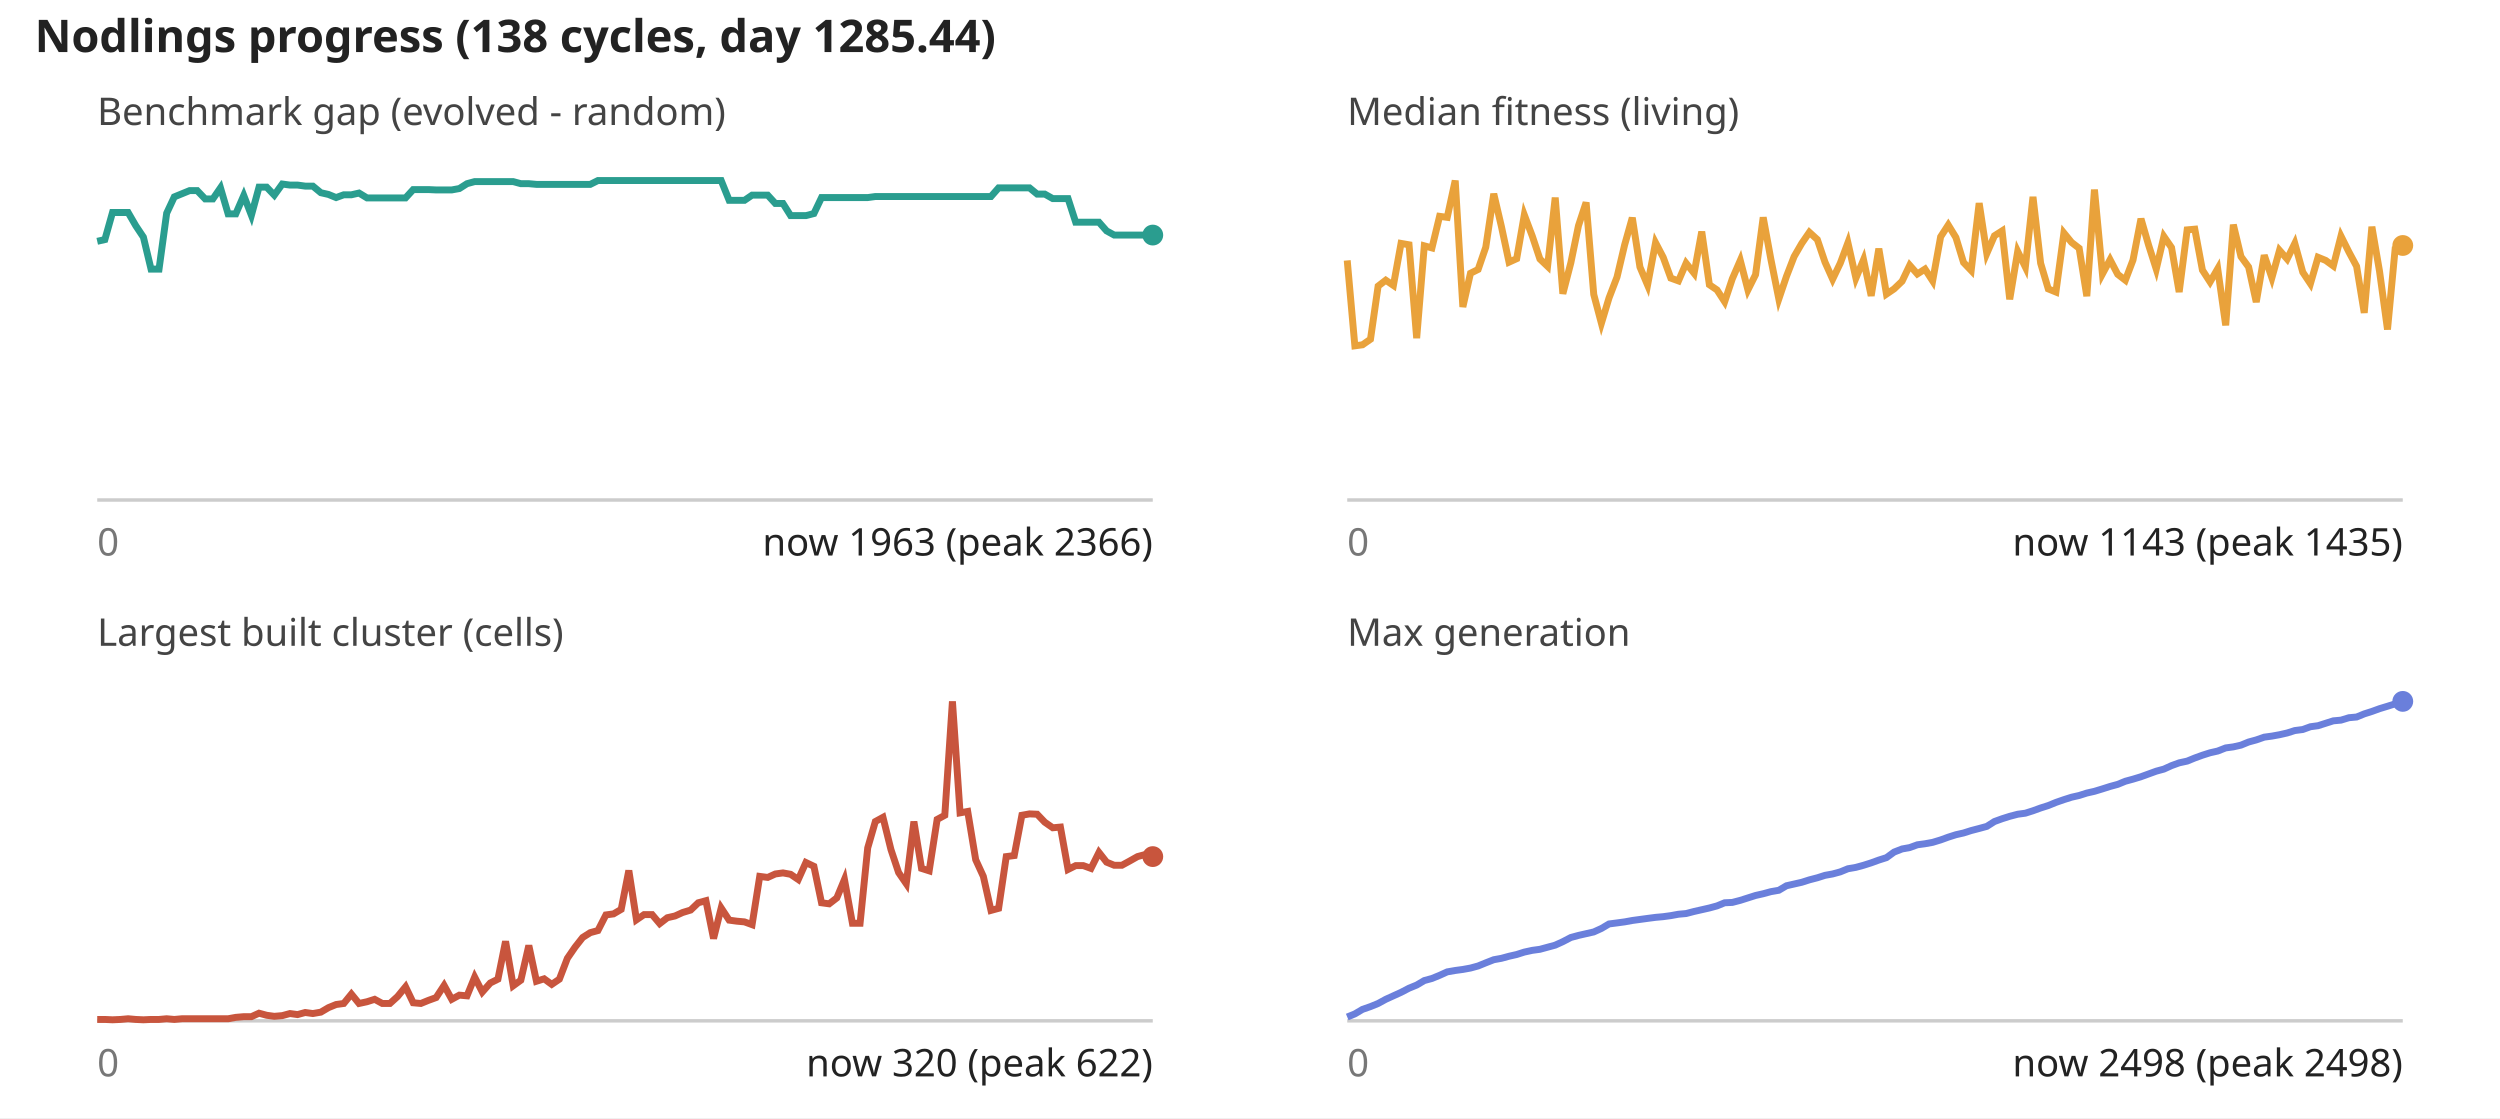
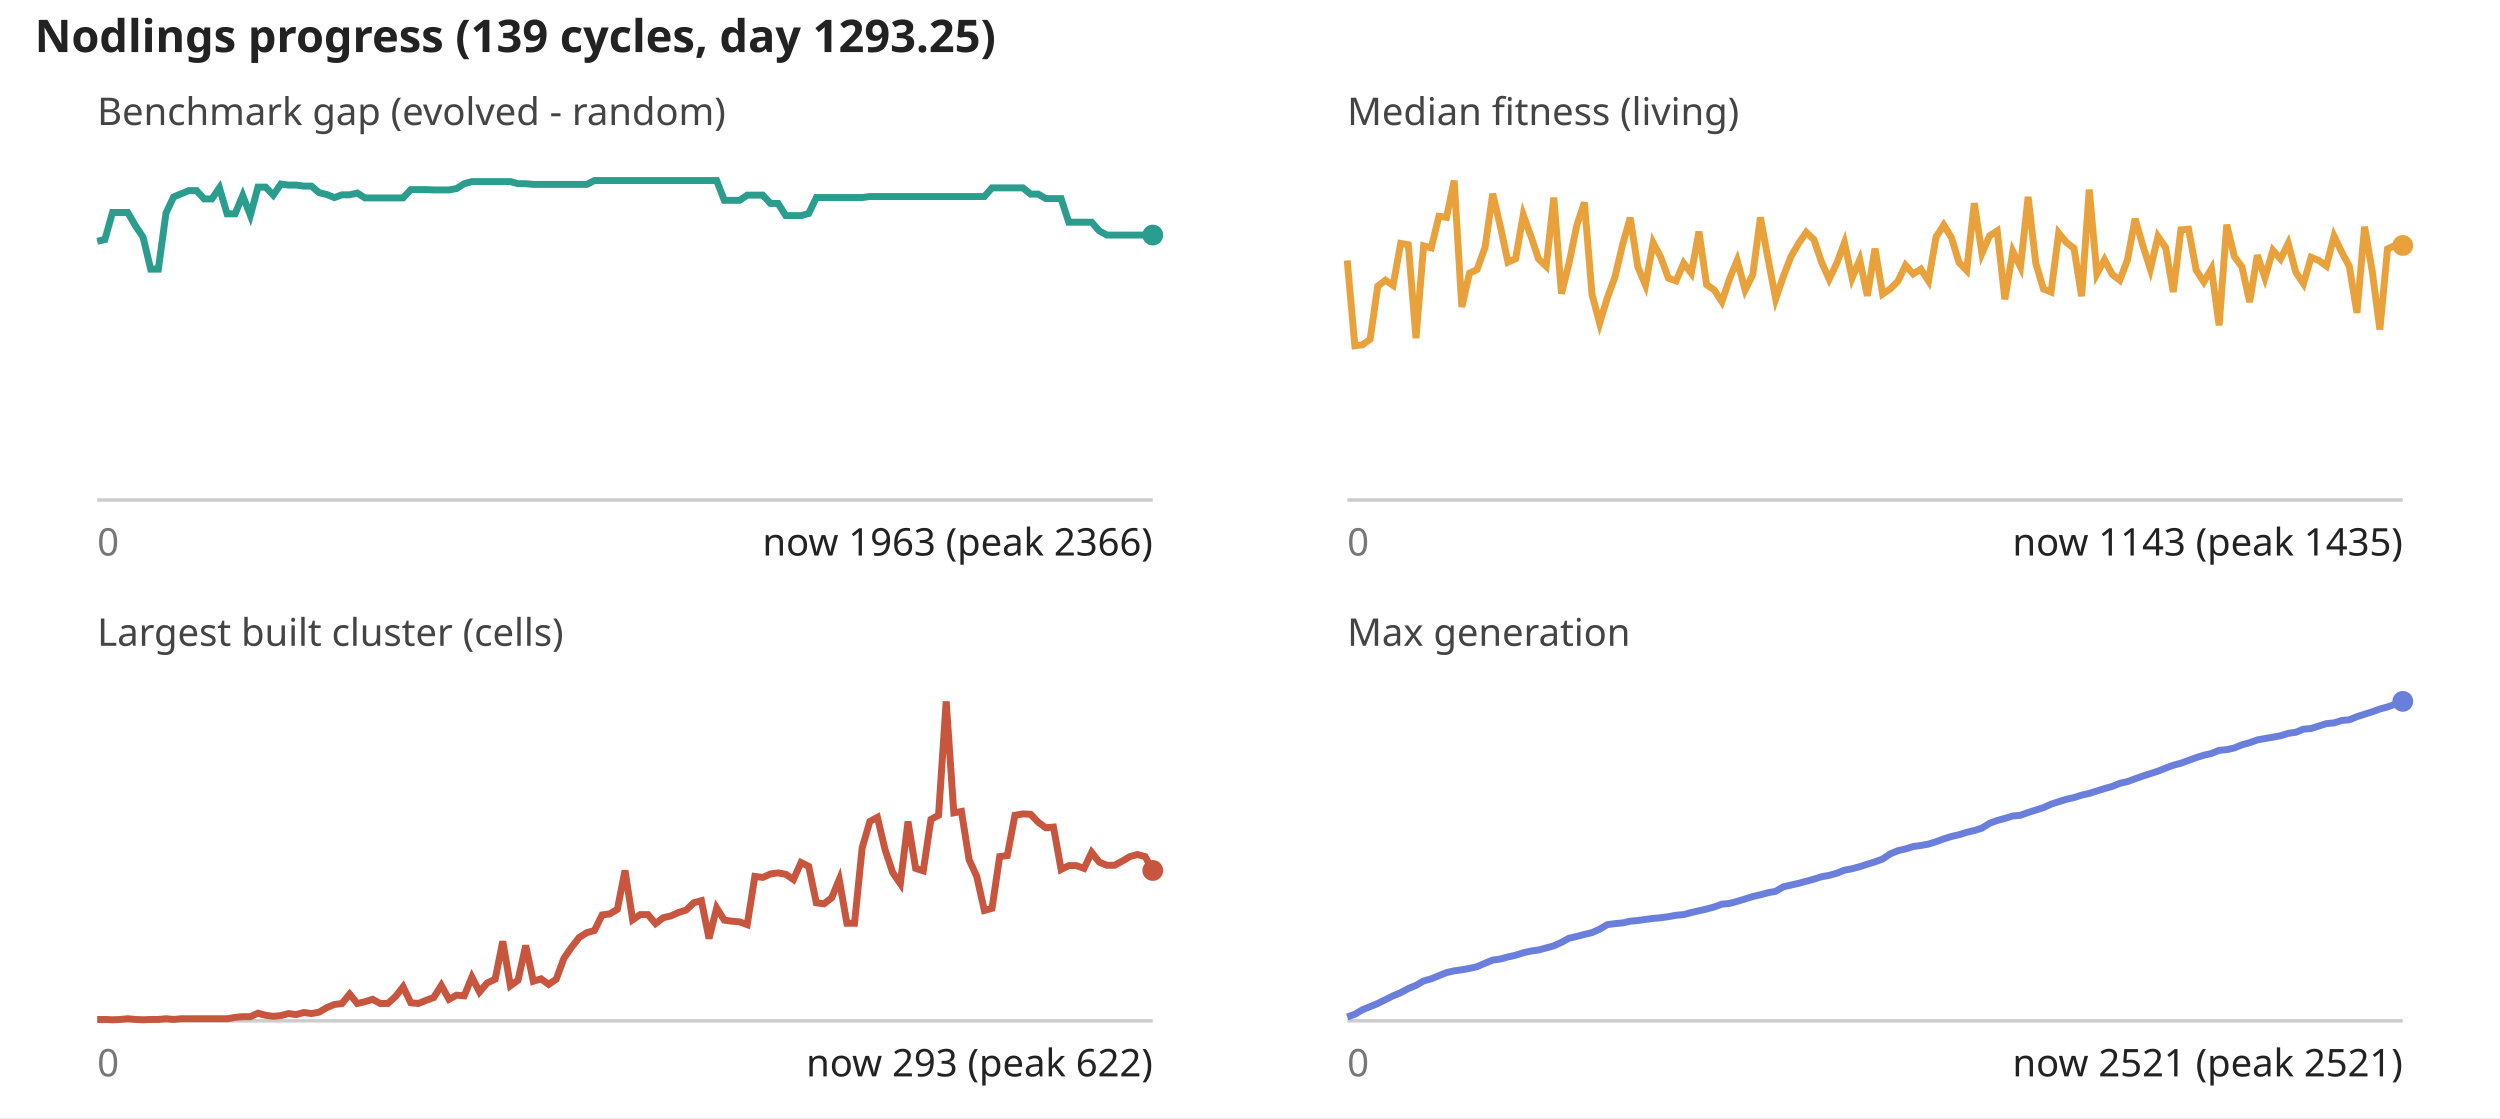
<svg xmlns="http://www.w3.org/2000/svg" viewBox="0 0 720 322" font-family="sans-serif" font-size="11">
  <rect width="100%" height="100%" fill="#fff" />
-   <text x="10" y="15" font-size="13" font-weight="bold" fill="#222">Nodlings progress (138 cycles, day 1285.44)</text>
+   <text x="10" y="15" font-size="13" font-weight="bold" fill="#222">Nodlings progress (139 cycles, day 1293.25)</text>
  <text x="28" y="36" fill="#444">Benchmark gap (evolved - random)</text>
  <line x1="28" y1="144" x2="332" y2="144" stroke="#ccc" />
-   <polyline fill="none" stroke="#2a9d8f" stroke-width="2" points="28.0,69.5 30.2,69.0 32.4,61.2 34.7,61.2 36.9,61.2 39.1,65.0 41.3,68.3 43.5,77.5 45.8,77.5 48.0,61.4 50.2,56.7 52.4,55.8 54.6,54.9 56.8,54.9 59.1,57.3 61.3,57.3 63.5,54.1 65.7,61.6 67.9,61.6 70.2,56.3 72.4,62.0 74.6,53.9 76.8,53.9 79.0,56.2 81.3,53.0 83.5,53.3 85.7,53.3 87.9,53.6 90.1,53.6 92.4,55.5 94.6,56.0 96.8,56.9 99.0,56.1 101.2,56.1 103.4,55.6 105.7,57.0 107.9,57.0 110.1,57.0 112.3,57.0 114.5,57.0 116.8,57.0 119.0,54.6 121.2,54.6 123.4,54.6 125.6,54.7 127.9,54.7 130.1,54.7 132.3,54.3 134.5,52.9 136.7,52.3 138.9,52.3 141.2,52.3 143.4,52.3 145.6,52.3 147.8,52.3 150.0,52.9 152.3,52.9 154.5,53.1 156.7,53.1 158.9,53.1 161.1,53.1 163.4,53.1 165.6,53.1 167.8,53.1 170.0,53.1 172.2,52.0 174.5,52.0 176.7,52.0 178.9,52.0 181.1,52.0 183.3,52.0 185.5,52.0 187.8,52.0 190.0,52.0 192.2,52.0 194.4,52.0 196.6,52.0 198.9,52.0 201.1,52.0 203.3,52.0 205.5,52.0 207.7,52.0 210.0,57.7 212.2,57.7 214.4,57.7 216.6,56.2 218.8,56.2 221.1,56.2 223.3,58.6 225.5,58.6 227.7,62.1 229.9,62.1 232.1,62.1 234.4,61.5 236.6,56.9 238.8,56.9 241.0,56.9 243.2,56.9 245.5,56.9 247.7,56.9 249.9,56.9 252.1,56.6 254.3,56.6 256.6,56.6 258.8,56.6 261.0,56.6 263.2,56.6 265.4,56.6 267.6,56.6 269.9,56.6 272.1,56.6 274.3,56.6 276.5,56.6 278.7,56.6 281.0,56.6 283.2,56.6 285.4,56.6 287.6,54.1 289.8,54.1 292.1,54.1 294.3,54.1 296.5,54.1 298.7,55.9 300.9,55.9 303.2,57.2 305.4,57.2 307.6,57.2 309.8,64.0 312.0,64.0 314.2,64.0 316.5,64.0 318.7,66.5 320.9,67.7 323.1,67.7 325.3,67.7 327.6,67.7 329.8,67.7 332.0,67.7" />
+   <polyline fill="none" stroke="#2a9d8f" stroke-width="2" points="28.0,69.5 30.2,69.0 32.4,61.2 34.6,61.2 36.8,61.2 39.0,65.0 41.2,68.3 43.4,77.5 45.6,77.5 47.8,61.4 50.0,56.7 52.2,55.8 54.4,54.9 56.6,54.9 58.8,57.3 61.0,57.3 63.2,54.1 65.4,61.6 67.7,61.6 69.9,56.3 72.1,62.0 74.3,53.9 76.5,53.9 78.7,56.2 80.9,53.0 83.1,53.3 85.3,53.3 87.5,53.6 89.7,53.6 91.9,55.5 94.1,56.0 96.3,56.9 98.5,56.1 100.7,56.1 102.9,55.6 105.1,57.0 107.3,57.0 109.5,57.0 111.7,57.0 113.9,57.0 116.1,57.0 118.3,54.6 120.5,54.6 122.7,54.6 124.9,54.7 127.1,54.7 129.3,54.7 131.5,54.3 133.7,52.9 135.9,52.3 138.1,52.3 140.3,52.3 142.6,52.3 144.8,52.3 147.0,52.3 149.2,52.9 151.4,52.9 153.6,53.1 155.8,53.1 158.0,53.1 160.2,53.1 162.4,53.1 164.6,53.1 166.8,53.1 169.0,53.1 171.2,52.0 173.4,52.0 175.6,52.0 177.8,52.0 180.0,52.0 182.2,52.0 184.4,52.0 186.6,52.0 188.8,52.0 191.0,52.0 193.2,52.0 195.4,52.0 197.6,52.0 199.8,52.0 202.0,52.0 204.2,52.0 206.4,52.0 208.6,57.7 210.8,57.7 213.0,57.7 215.2,56.2 217.4,56.2 219.7,56.2 221.9,58.6 224.1,58.6 226.3,62.1 228.5,62.1 230.7,62.1 232.9,61.5 235.1,56.9 237.3,56.9 239.5,56.9 241.7,56.9 243.9,56.9 246.1,56.9 248.3,56.9 250.5,56.6 252.7,56.6 254.9,56.6 257.1,56.6 259.3,56.6 261.5,56.6 263.7,56.6 265.9,56.6 268.1,56.6 270.3,56.6 272.5,56.6 274.7,56.6 276.9,56.6 279.1,56.6 281.3,56.6 283.5,56.6 285.7,54.1 287.9,54.1 290.1,54.1 292.3,54.1 294.6,54.1 296.8,55.9 299.0,55.9 301.2,57.2 303.4,57.2 305.6,57.2 307.8,64.0 310.0,64.0 312.2,64.0 314.4,64.0 316.6,66.5 318.8,67.7 321.0,67.7 323.2,67.7 325.4,67.7 327.6,67.7 329.8,67.7 332.0,67.7" />
  <circle cx="332.0" cy="67.7" r="3" fill="#2a9d8f" />
  <text x="28" y="160" fill="#777">0</text>
  <text x="332" y="160" text-anchor="end" fill="#222">now 1963 (peak 2366)</text>
  <text x="388" y="36" fill="#444">Median fitness (living)</text>
  <line x1="388" y1="144" x2="692" y2="144" stroke="#ccc" />
-   <polyline fill="none" stroke="#e9a23b" stroke-width="2" points="388.0,75.0 390.2,99.6 392.4,99.3 394.7,97.7 396.9,82.4 399.1,80.7 401.3,82.2 403.5,70.1 405.8,70.5 408.0,97.4 410.2,70.8 412.4,71.4 414.6,62.3 416.8,62.6 419.1,52.0 421.3,88.4 423.5,78.7 425.7,77.6 427.9,71.2 430.2,55.8 432.4,65.2 434.6,75.5 436.8,74.5 439.0,61.9 441.3,68.0 443.5,74.6 445.7,76.7 447.9,56.9 450.1,84.6 452.4,75.7 454.6,65.0 456.8,58.3 459.0,84.8 461.2,93.1 463.4,85.8 465.7,79.8 467.9,70.5 470.1,62.7 472.3,76.9 474.5,82.1 476.8,69.9 479.0,74.1 481.2,80.1 483.4,80.9 485.6,75.8 487.9,78.7 490.1,66.7 492.3,82.0 494.5,83.5 496.7,86.9 498.9,80.3 501.2,75.0 503.4,83.5 505.6,79.1 507.8,62.6 510.0,74.6 512.3,86.1 514.5,79.6 516.7,73.9 518.9,70.1 521.1,66.9 523.4,69.0 525.6,75.5 527.8,80.4 530.0,75.8 532.2,69.9 534.5,80.1 536.7,74.8 538.9,85.2 541.1,71.6 543.3,84.7 545.5,83.2 547.8,81.0 550.0,76.4 552.2,78.9 554.4,77.5 556.6,80.9 558.9,68.2 561.1,64.8 563.3,68.4 565.5,75.6 567.7,77.9 570.0,58.5 572.2,73.0 574.4,67.9 576.6,66.5 578.8,86.2 581.1,72.4 583.3,76.9 585.5,56.7 587.7,75.8 589.9,83.2 592.1,84.1 594.4,67.1 596.6,69.8 598.8,71.5 601.0,85.3 603.2,54.6 605.5,78.9 607.7,74.8 609.9,79.0 612.1,80.7 614.3,74.9 616.6,63.0 618.8,70.6 621.0,77.5 623.2,68.1 625.4,71.3 627.6,84.1 629.9,66.2 632.1,66.0 634.3,77.8 636.5,81.2 638.7,77.4 641.0,93.7 643.2,64.7 645.4,73.9 647.6,76.9 649.8,87.0 652.1,73.5 654.3,80.0 656.5,72.1 658.7,74.6 660.9,70.1 663.2,78.4 665.4,81.7 667.6,74.1 669.8,75.0 672.0,76.6 674.2,68.0 676.5,72.6 678.7,76.7 680.9,90.1 683.1,65.3 685.3,78.1 687.6,94.9 689.8,71.7 692.0,70.7" />
+   <polyline fill="none" stroke="#e9a23b" stroke-width="2" points="388.0,75.0 390.2,99.6 392.4,99.3 394.6,97.7 396.8,82.4 399.0,80.7 401.2,82.2 403.4,70.1 405.6,70.5 407.8,97.4 410.0,70.8 412.2,71.4 414.4,62.3 416.6,62.6 418.8,52.0 421.0,88.4 423.2,78.7 425.4,77.6 427.7,71.2 429.9,55.8 432.1,65.2 434.3,75.5 436.5,74.5 438.7,61.9 440.9,68.0 443.1,74.6 445.3,76.7 447.5,56.9 449.7,84.6 451.9,75.7 454.1,65.0 456.3,58.3 458.5,84.8 460.7,93.1 462.9,85.8 465.1,79.8 467.3,70.5 469.5,62.7 471.7,76.9 473.9,82.1 476.1,69.9 478.3,74.1 480.5,80.1 482.7,80.9 484.9,75.8 487.1,78.7 489.3,66.7 491.5,82.0 493.7,83.5 495.9,86.9 498.1,80.3 500.3,75.0 502.6,83.5 504.8,79.1 507.0,62.6 509.2,74.6 511.4,86.1 513.6,79.6 515.8,73.9 518.0,70.1 520.2,66.9 522.4,69.0 524.6,75.5 526.8,80.4 529.0,75.8 531.2,69.9 533.4,80.1 535.6,74.8 537.8,85.2 540.0,71.6 542.2,84.7 544.4,83.2 546.6,81.0 548.8,76.4 551.0,78.9 553.2,77.5 555.4,80.9 557.6,68.2 559.8,64.8 562.0,68.4 564.2,75.6 566.4,77.9 568.6,58.5 570.8,73.0 573.0,67.9 575.2,66.5 577.4,86.2 579.7,72.4 581.9,76.9 584.1,56.7 586.3,75.8 588.5,83.2 590.7,84.1 592.9,67.1 595.1,69.8 597.3,71.5 599.5,85.3 601.7,54.6 603.9,78.9 606.1,74.8 608.3,79.0 610.5,80.7 612.7,74.9 614.9,63.0 617.1,70.6 619.3,77.5 621.5,68.1 623.7,71.3 625.9,84.1 628.1,66.2 630.3,66.0 632.5,77.8 634.7,81.2 636.9,77.4 639.1,93.7 641.3,64.7 643.5,73.9 645.7,76.9 647.9,87.0 650.1,73.5 652.3,80.0 654.6,72.1 656.8,74.6 659.0,70.1 661.2,78.4 663.4,81.7 665.6,74.1 667.8,75.0 670.0,76.6 672.2,68.0 674.4,72.6 676.6,76.7 678.8,90.1 681.0,65.3 683.2,78.1 685.4,94.9 687.6,71.7 689.8,70.7 692.0,70.7" />
  <circle cx="692.0" cy="70.7" r="3" fill="#e9a23b" />
  <text x="388" y="160" fill="#777">0</text>
  <text x="692" y="160" text-anchor="end" fill="#222">now 1143 (peak 1435)</text>
  <text x="28" y="186" fill="#444">Largest built cluster (cells)</text>
  <line x1="28" y1="294" x2="332" y2="294" stroke="#ccc" />
-   <polyline fill="none" stroke="#c8553d" stroke-width="2" points="28.0,293.6 30.2,293.6 32.4,293.7 34.7,293.6 36.9,293.4 39.1,293.6 41.3,293.7 43.5,293.6 45.8,293.6 48.0,293.4 50.2,293.6 52.4,293.4 54.6,293.4 56.8,293.4 59.1,293.4 61.3,293.4 63.5,293.4 65.7,293.4 67.9,293.0 70.2,292.8 72.4,292.8 74.6,291.8 76.8,292.4 79.0,292.7 81.3,292.5 83.5,291.9 85.7,292.2 87.9,291.6 90.1,291.9 92.4,291.5 94.6,290.2 96.8,289.3 99.0,289.0 101.2,286.3 103.4,289.0 105.7,288.5 107.9,287.8 110.1,289.0 112.3,289.0 114.5,287.0 116.8,284.2 119.0,288.8 121.2,289.0 123.4,288.1 125.6,287.3 127.9,283.8 130.1,287.8 132.3,286.6 134.5,286.8 136.7,281.4 138.9,285.7 141.2,283.1 143.4,282.0 145.6,271.1 147.8,283.9 150.0,282.3 152.3,272.3 154.5,282.6 156.7,281.9 158.9,283.5 161.1,282.0 163.4,276.0 165.6,272.8 167.8,270.0 170.0,268.6 172.2,268.0 174.5,263.5 176.7,263.2 178.9,261.9 181.1,250.7 183.3,264.9 185.5,263.4 187.8,263.4 190.0,266.0 192.2,264.3 194.4,263.8 196.6,262.8 198.9,262.1 201.1,260.0 203.3,259.4 205.5,270.3 207.7,261.5 210.0,265.0 212.2,265.3 214.4,265.5 216.6,266.3 218.8,252.4 221.1,252.7 223.3,251.7 225.5,251.4 227.7,251.8 229.9,253.3 232.1,248.4 234.4,249.5 236.6,260.0 238.8,260.3 241.0,258.6 243.2,253.3 245.5,265.9 247.7,265.9 249.9,244.2 252.1,236.6 254.3,235.4 256.6,244.7 258.8,251.3 261.0,254.5 263.2,236.6 265.4,250.1 267.6,250.8 269.9,236.0 272.1,234.8 274.3,202.0 276.5,234.1 278.7,233.7 281.0,247.6 283.2,252.4 285.4,262.2 287.6,261.6 289.8,246.7 292.1,246.4 294.3,234.8 296.5,234.4 298.7,234.5 300.9,236.8 303.2,238.4 305.4,238.2 307.6,250.4 309.8,249.3 312.0,249.3 314.2,250.1 316.5,245.5 318.7,248.3 320.9,249.2 323.1,249.2 325.3,248.0 327.6,246.7 329.8,246.1 332.0,246.7" />
-   <circle cx="332.0" cy="246.7" r="3" fill="#c8553d" />
+   <polyline fill="none" stroke="#c8553d" stroke-width="2" points="28.0,293.6 30.2,293.6 32.4,293.7 34.6,293.6 36.8,293.4 39.0,293.6 41.2,293.7 43.4,293.6 45.6,293.6 47.8,293.4 50.0,293.6 52.2,293.4 54.4,293.4 56.6,293.4 58.8,293.4 61.0,293.4 63.2,293.4 65.4,293.4 67.7,293.0 69.9,292.8 72.1,292.8 74.3,291.8 76.5,292.4 78.7,292.7 80.9,292.5 83.1,291.9 85.3,292.2 87.5,291.6 89.7,291.9 91.9,291.5 94.1,290.2 96.3,289.3 98.5,289.0 100.7,286.3 102.9,289.0 105.1,288.5 107.3,287.8 109.5,289.0 111.7,289.0 113.9,287.0 116.1,284.2 118.3,288.8 120.5,289.0 122.7,288.1 124.9,287.3 127.1,283.8 129.3,287.8 131.5,286.6 133.7,286.8 135.9,281.4 138.1,285.7 140.3,283.1 142.6,282.0 144.8,271.1 147.0,283.9 149.2,282.3 151.4,272.3 153.6,282.6 155.8,281.9 158.0,283.5 160.2,282.0 162.4,276.0 164.6,272.8 166.8,270.0 169.0,268.6 171.2,268.0 173.4,263.5 175.6,263.2 177.8,261.9 180.0,250.7 182.2,264.9 184.4,263.4 186.6,263.4 188.8,266.0 191.0,264.3 193.2,263.8 195.4,262.8 197.6,262.1 199.8,260.0 202.0,259.4 204.2,270.3 206.4,261.5 208.6,265.0 210.8,265.3 213.0,265.5 215.2,266.3 217.4,252.4 219.7,252.7 221.9,251.7 224.1,251.4 226.3,251.8 228.5,253.3 230.7,248.4 232.9,249.5 235.1,260.0 237.3,260.3 239.5,258.6 241.7,253.3 243.9,265.9 246.1,265.9 248.3,244.2 250.5,236.6 252.7,235.4 254.9,244.7 257.1,251.3 259.3,254.5 261.5,236.6 263.7,250.1 265.9,250.8 268.1,236.0 270.3,234.8 272.5,202.0 274.7,234.1 276.9,233.7 279.1,247.6 281.3,252.4 283.5,262.2 285.7,261.6 287.9,246.7 290.1,246.4 292.3,234.8 294.6,234.4 296.8,234.5 299.0,236.8 301.2,238.4 303.4,238.2 305.6,250.4 307.8,249.3 310.0,249.3 312.2,250.1 314.4,245.5 316.6,248.3 318.8,249.2 321.0,249.2 323.2,248.0 325.4,246.7 327.6,246.1 329.8,246.7 332.0,250.7" />
+   <circle cx="332.0" cy="250.7" r="3" fill="#c8553d" />
  <text x="28" y="310" fill="#777">0</text>
-   <text x="332" y="310" text-anchor="end" fill="#222">now 320 (peak 622)</text>
+   <text x="332" y="310" text-anchor="end" fill="#222">now 293 (peak 622)</text>
  <text x="388" y="186" fill="#444">Max generation</text>
  <line x1="388" y1="294" x2="692" y2="294" stroke="#ccc" />
-   <polyline fill="none" stroke="#6a7fdb" stroke-width="2" points="388.0,292.9 390.2,292.0 392.4,290.7 394.7,289.9 396.9,289.0 399.1,287.8 401.3,286.8 403.5,285.8 405.8,284.6 408.0,283.7 410.2,282.4 412.4,281.8 414.6,280.9 416.8,279.9 419.1,279.5 421.3,279.2 423.5,278.8 425.7,278.2 427.9,277.3 430.2,276.4 432.4,276.0 434.6,275.4 436.8,274.9 439.0,274.2 441.3,273.7 443.5,273.4 445.7,272.8 447.9,272.2 450.1,271.2 452.4,270.0 454.6,269.4 456.8,268.9 459.0,268.4 461.2,267.4 463.4,266.1 465.7,265.8 467.9,265.5 470.1,265.1 472.3,264.8 474.5,264.5 476.8,264.2 479.0,264.0 481.2,263.7 483.4,263.3 485.6,263.1 487.9,262.5 490.1,262.0 492.3,261.5 494.5,260.9 496.7,260.0 498.9,259.9 501.2,259.3 503.4,258.6 505.6,257.9 507.8,257.4 510.0,256.8 512.3,256.4 514.5,255.1 516.7,254.6 518.9,254.1 521.1,253.4 523.4,252.8 525.6,252.1 527.8,251.7 530.0,251.1 532.2,250.2 534.5,249.8 536.7,249.2 538.9,248.5 541.1,247.7 543.3,247.0 545.5,245.4 547.8,244.5 550.0,244.1 552.2,243.3 554.4,243.0 556.6,242.6 558.9,241.9 561.1,241.1 563.3,240.4 565.5,239.9 567.7,239.2 570.0,238.6 572.2,238.0 574.4,236.6 576.6,235.8 578.8,235.1 581.1,234.5 583.3,234.2 585.5,233.5 587.7,232.7 589.9,232.0 592.1,231.1 594.4,230.3 596.6,229.6 598.8,229.1 601.0,228.4 603.2,227.9 605.5,227.2 607.7,226.5 609.9,225.9 612.1,225.0 614.3,224.4 616.6,223.7 618.8,222.9 621.0,222.1 623.2,221.5 625.4,220.5 627.6,219.7 629.9,219.2 632.1,218.3 634.3,217.5 636.5,216.8 638.7,216.3 641.0,215.4 643.2,215.1 645.4,214.6 647.6,213.7 649.8,213.1 652.1,212.3 654.3,212.0 656.5,211.6 658.7,211.1 660.9,210.4 663.2,210.1 665.4,209.3 667.6,209.0 669.8,208.3 672.0,207.6 674.2,207.4 676.5,206.7 678.7,206.5 680.9,205.6 683.1,204.9 685.3,204.1 687.6,203.4 689.8,202.7 692.0,202.0" />
+   <polyline fill="none" stroke="#6a7fdb" stroke-width="2" points="388.0,292.9 390.2,292.1 392.4,290.8 394.6,289.9 396.8,289.0 399.0,287.9 401.2,286.8 403.4,285.9 405.6,284.7 407.8,283.8 410.0,282.5 412.2,281.9 414.4,281.0 416.6,280.1 418.8,279.6 421.0,279.3 423.2,278.9 425.4,278.4 427.7,277.4 429.9,276.5 432.1,276.2 434.3,275.6 436.5,275.1 438.7,274.4 440.9,273.9 443.1,273.6 445.3,273.0 447.5,272.4 449.7,271.4 451.9,270.2 454.1,269.7 456.3,269.1 458.5,268.6 460.7,267.6 462.9,266.3 465.1,266.0 467.3,265.8 469.5,265.3 471.7,265.1 473.9,264.8 476.1,264.5 478.3,264.3 480.5,264.0 482.7,263.6 484.9,263.4 487.1,262.8 489.3,262.3 491.5,261.8 493.7,261.2 495.9,260.4 498.1,260.2 500.3,259.6 502.6,258.9 504.8,258.2 507.0,257.7 509.2,257.1 511.4,256.7 513.6,255.4 515.8,254.9 518.0,254.4 520.2,253.8 522.4,253.2 524.6,252.5 526.8,252.1 529.0,251.5 531.2,250.6 533.4,250.2 535.6,249.6 537.8,248.9 540.0,248.2 542.2,247.4 544.4,245.9 546.6,245.0 548.8,244.5 551.0,243.8 553.2,243.5 555.4,243.1 557.6,242.4 559.8,241.6 562.0,240.9 564.2,240.4 566.4,239.7 568.6,239.2 570.8,238.5 573.0,237.1 575.2,236.3 577.4,235.7 579.7,235.0 581.9,234.8 584.1,234.0 586.3,233.3 588.5,232.6 590.7,231.6 592.9,230.9 595.1,230.2 597.3,229.7 599.5,229.0 601.7,228.5 603.9,227.8 606.1,227.1 608.3,226.5 610.5,225.6 612.7,225.1 614.9,224.3 617.1,223.5 619.3,222.8 621.5,222.1 623.7,221.2 625.9,220.4 628.1,219.8 630.3,219.0 632.5,218.2 634.7,217.5 636.9,217.0 639.1,216.1 641.3,215.9 643.5,215.4 645.7,214.5 647.9,213.9 650.1,213.1 652.3,212.7 654.6,212.3 656.8,211.9 659.0,211.2 661.2,210.9 663.4,210.0 665.6,209.8 667.8,209.1 670.0,208.4 672.2,208.2 674.4,207.5 676.6,207.3 678.8,206.4 681.0,205.7 683.2,205.0 685.4,204.2 687.6,203.6 689.8,202.8 692.0,202.0" />
  <circle cx="692.0" cy="202.0" r="3" fill="#6a7fdb" />
  <text x="388" y="310" fill="#777">0</text>
-   <text x="692" y="310" text-anchor="end" fill="#222">now 2498 (peak 2498)</text>
+   <text x="692" y="310" text-anchor="end" fill="#222">now 2521 (peak 2521)</text>
</svg>
